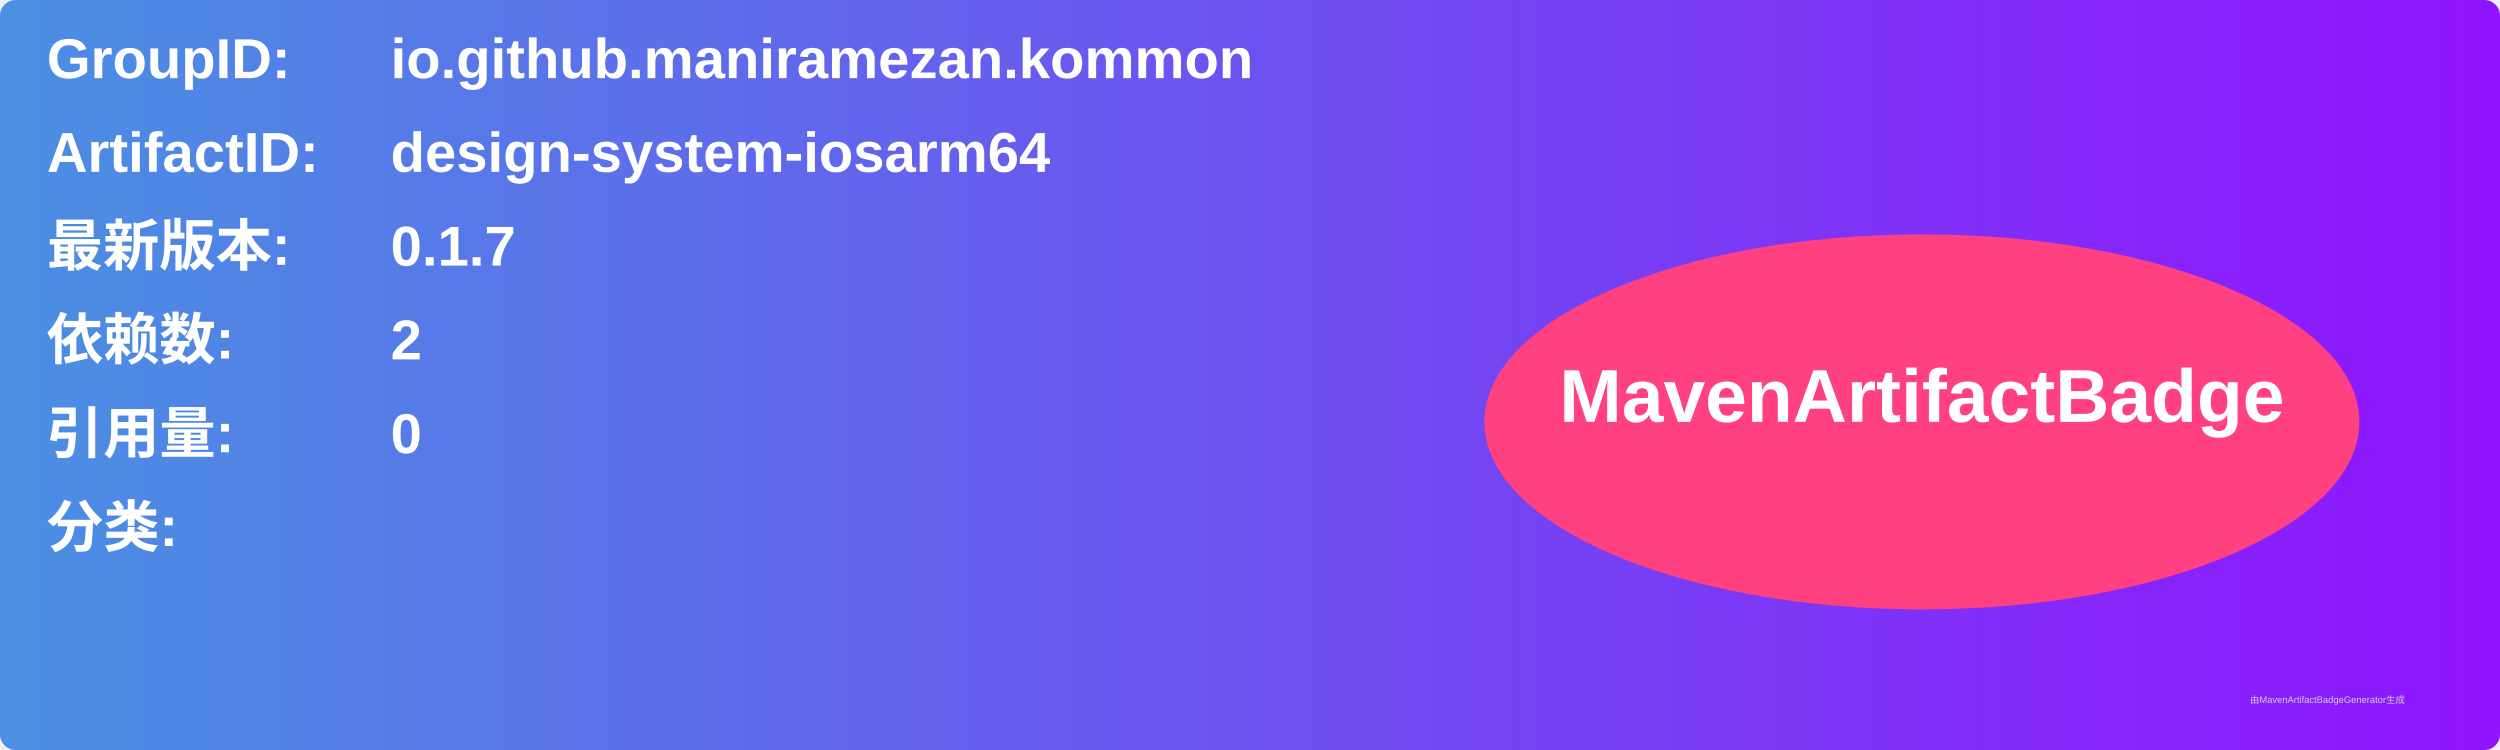
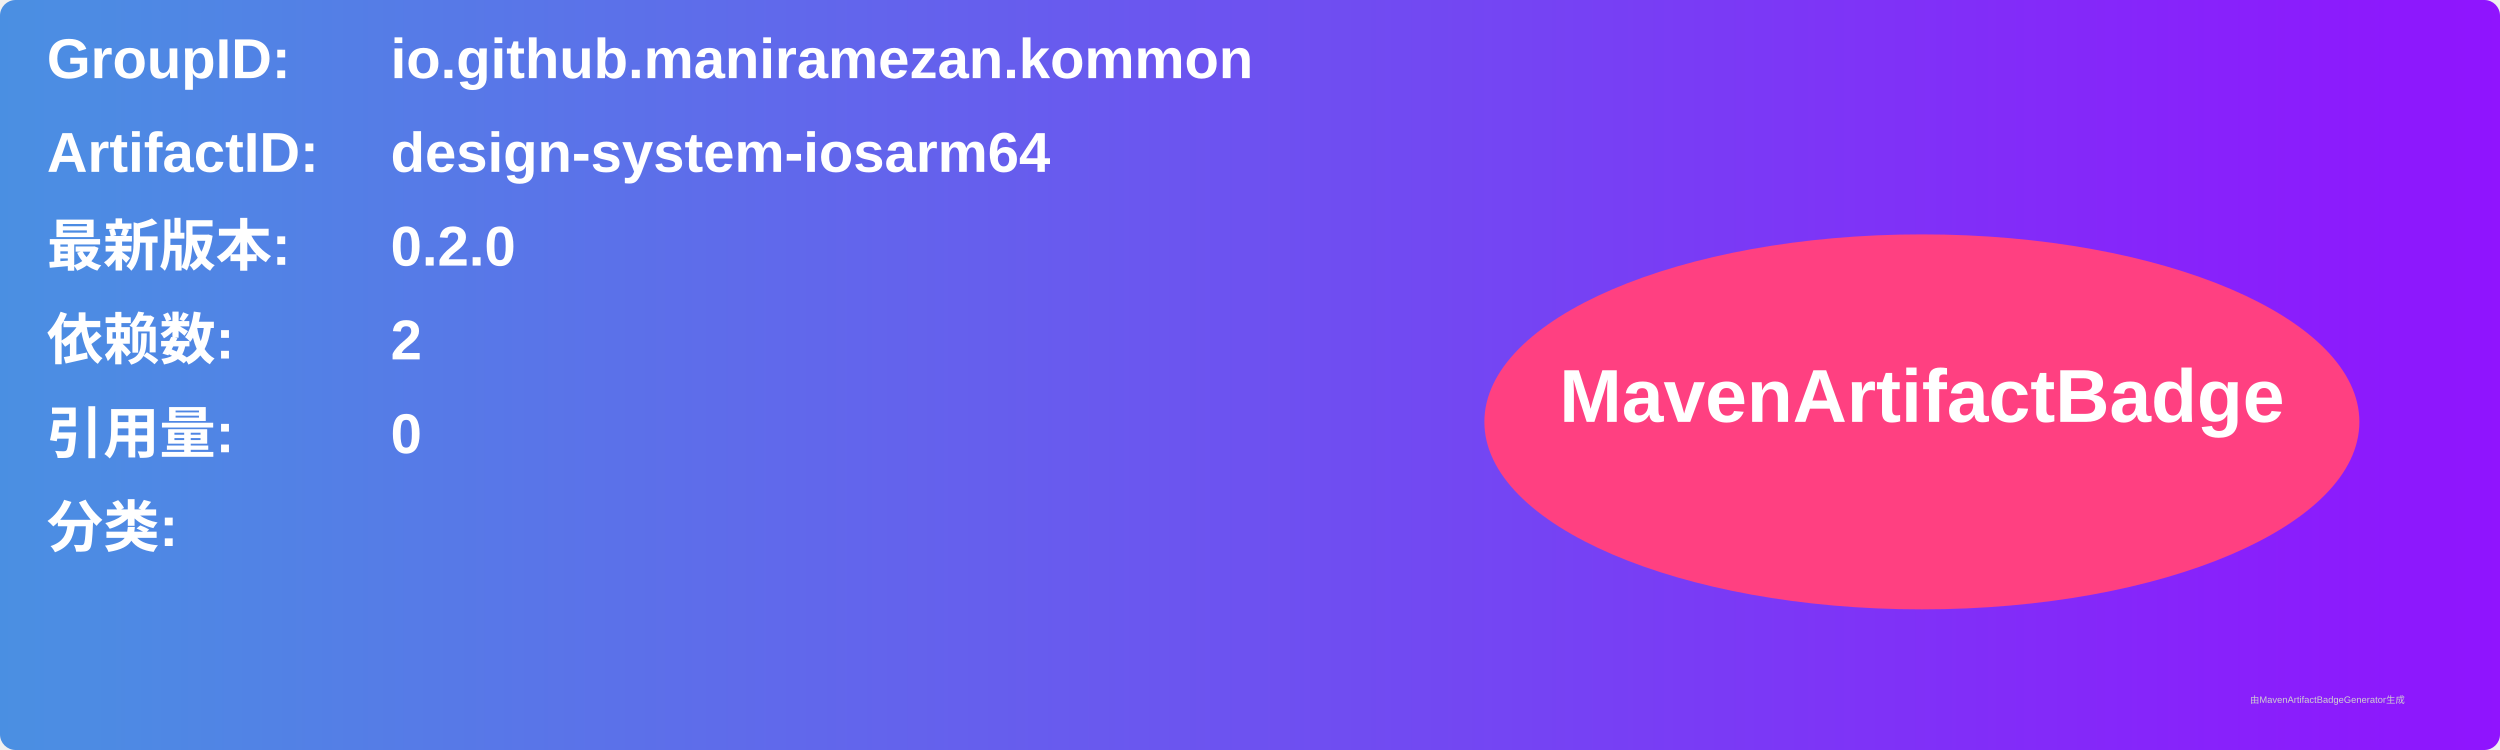
<svg xmlns="http://www.w3.org/2000/svg" width="800" height="240" viewBox="0 0 800 240">
  <linearGradient id="grad" x1="0%" y1="0%" x2="100%" y2="0%">
    <stop offset="0%" stop-color="#4a90e2" />
    <stop offset="100%" stop-color="#9013fe" />
  </linearGradient>
  <rect width="100%" height="100%" rx="5" ry="5" fill="url(#grad)" />
  <g transform="translate(15, 15)">
    <text x="0" y="10" font-family="Arial" font-size="18" fill="white" font-weight="bold" width="260">GroupID:</text>
    <text x="110" y="10" font-family="Arial" font-size="18" fill="white" font-weight="bold" width="460">io.github.maniramezan.kommon</text>
    <text x="0" y="40" font-family="Arial" font-size="18" fill="white" font-weight="bold" width="260">ArtifactID:</text>
    <text x="110" y="40" font-family="Arial" font-size="18" fill="white" font-weight="bold" width="460">design-system-iosarm64</text>
    <text x="0" y="70" font-family="Arial" font-size="18" fill="white" font-weight="bold">最新版本:</text>
    <text x="110" y="70" font-family="Arial" font-size="18" fill="white" font-weight="bold">
-       <tspan font-weight="bold">0.1.7</tspan>
+       <tspan font-weight="bold">0.2.0</tspan>
    </text>
    <text x="0" y="100" font-family="Arial" font-size="18" fill="white" font-weight="bold">依赖数: </text>
    <text x="110" y="100" font-family="Arial" font-size="18" fill="white">
      <tspan font-weight="bold">2</tspan>
    </text>
    <text x="0" y="130" font-family="Arial" font-size="18" fill="white" font-weight="bold">引用量: </text>
    <text x="110" y="130" font-family="Arial" font-size="18" fill="white">
      <tspan font-weight="bold">0</tspan>
    </text>
    <text x="0" y="160" font-family="Arial" font-size="18" fill="white" font-weight="bold">分类:</text>
    <text x="10" y="190" font-family="Arial" font-size="10" fill="white">
      <tspan font-weight="bold" />
    </text>
    <ellipse cx="600" cy="120" rx="140" ry="60" fill="#ff4081" />
    <text x="600" y="120" text-anchor="middle" font-family="Arial" font-size="24" fill="white" font-weight="bold">MavenArtifactBadge</text>
  </g>
  <text x="720" y="225" font-family="Arial" font-size="3" fill="#d0d0d0">由MavenArtifactBadgeGenerator生成</text>
</svg>
